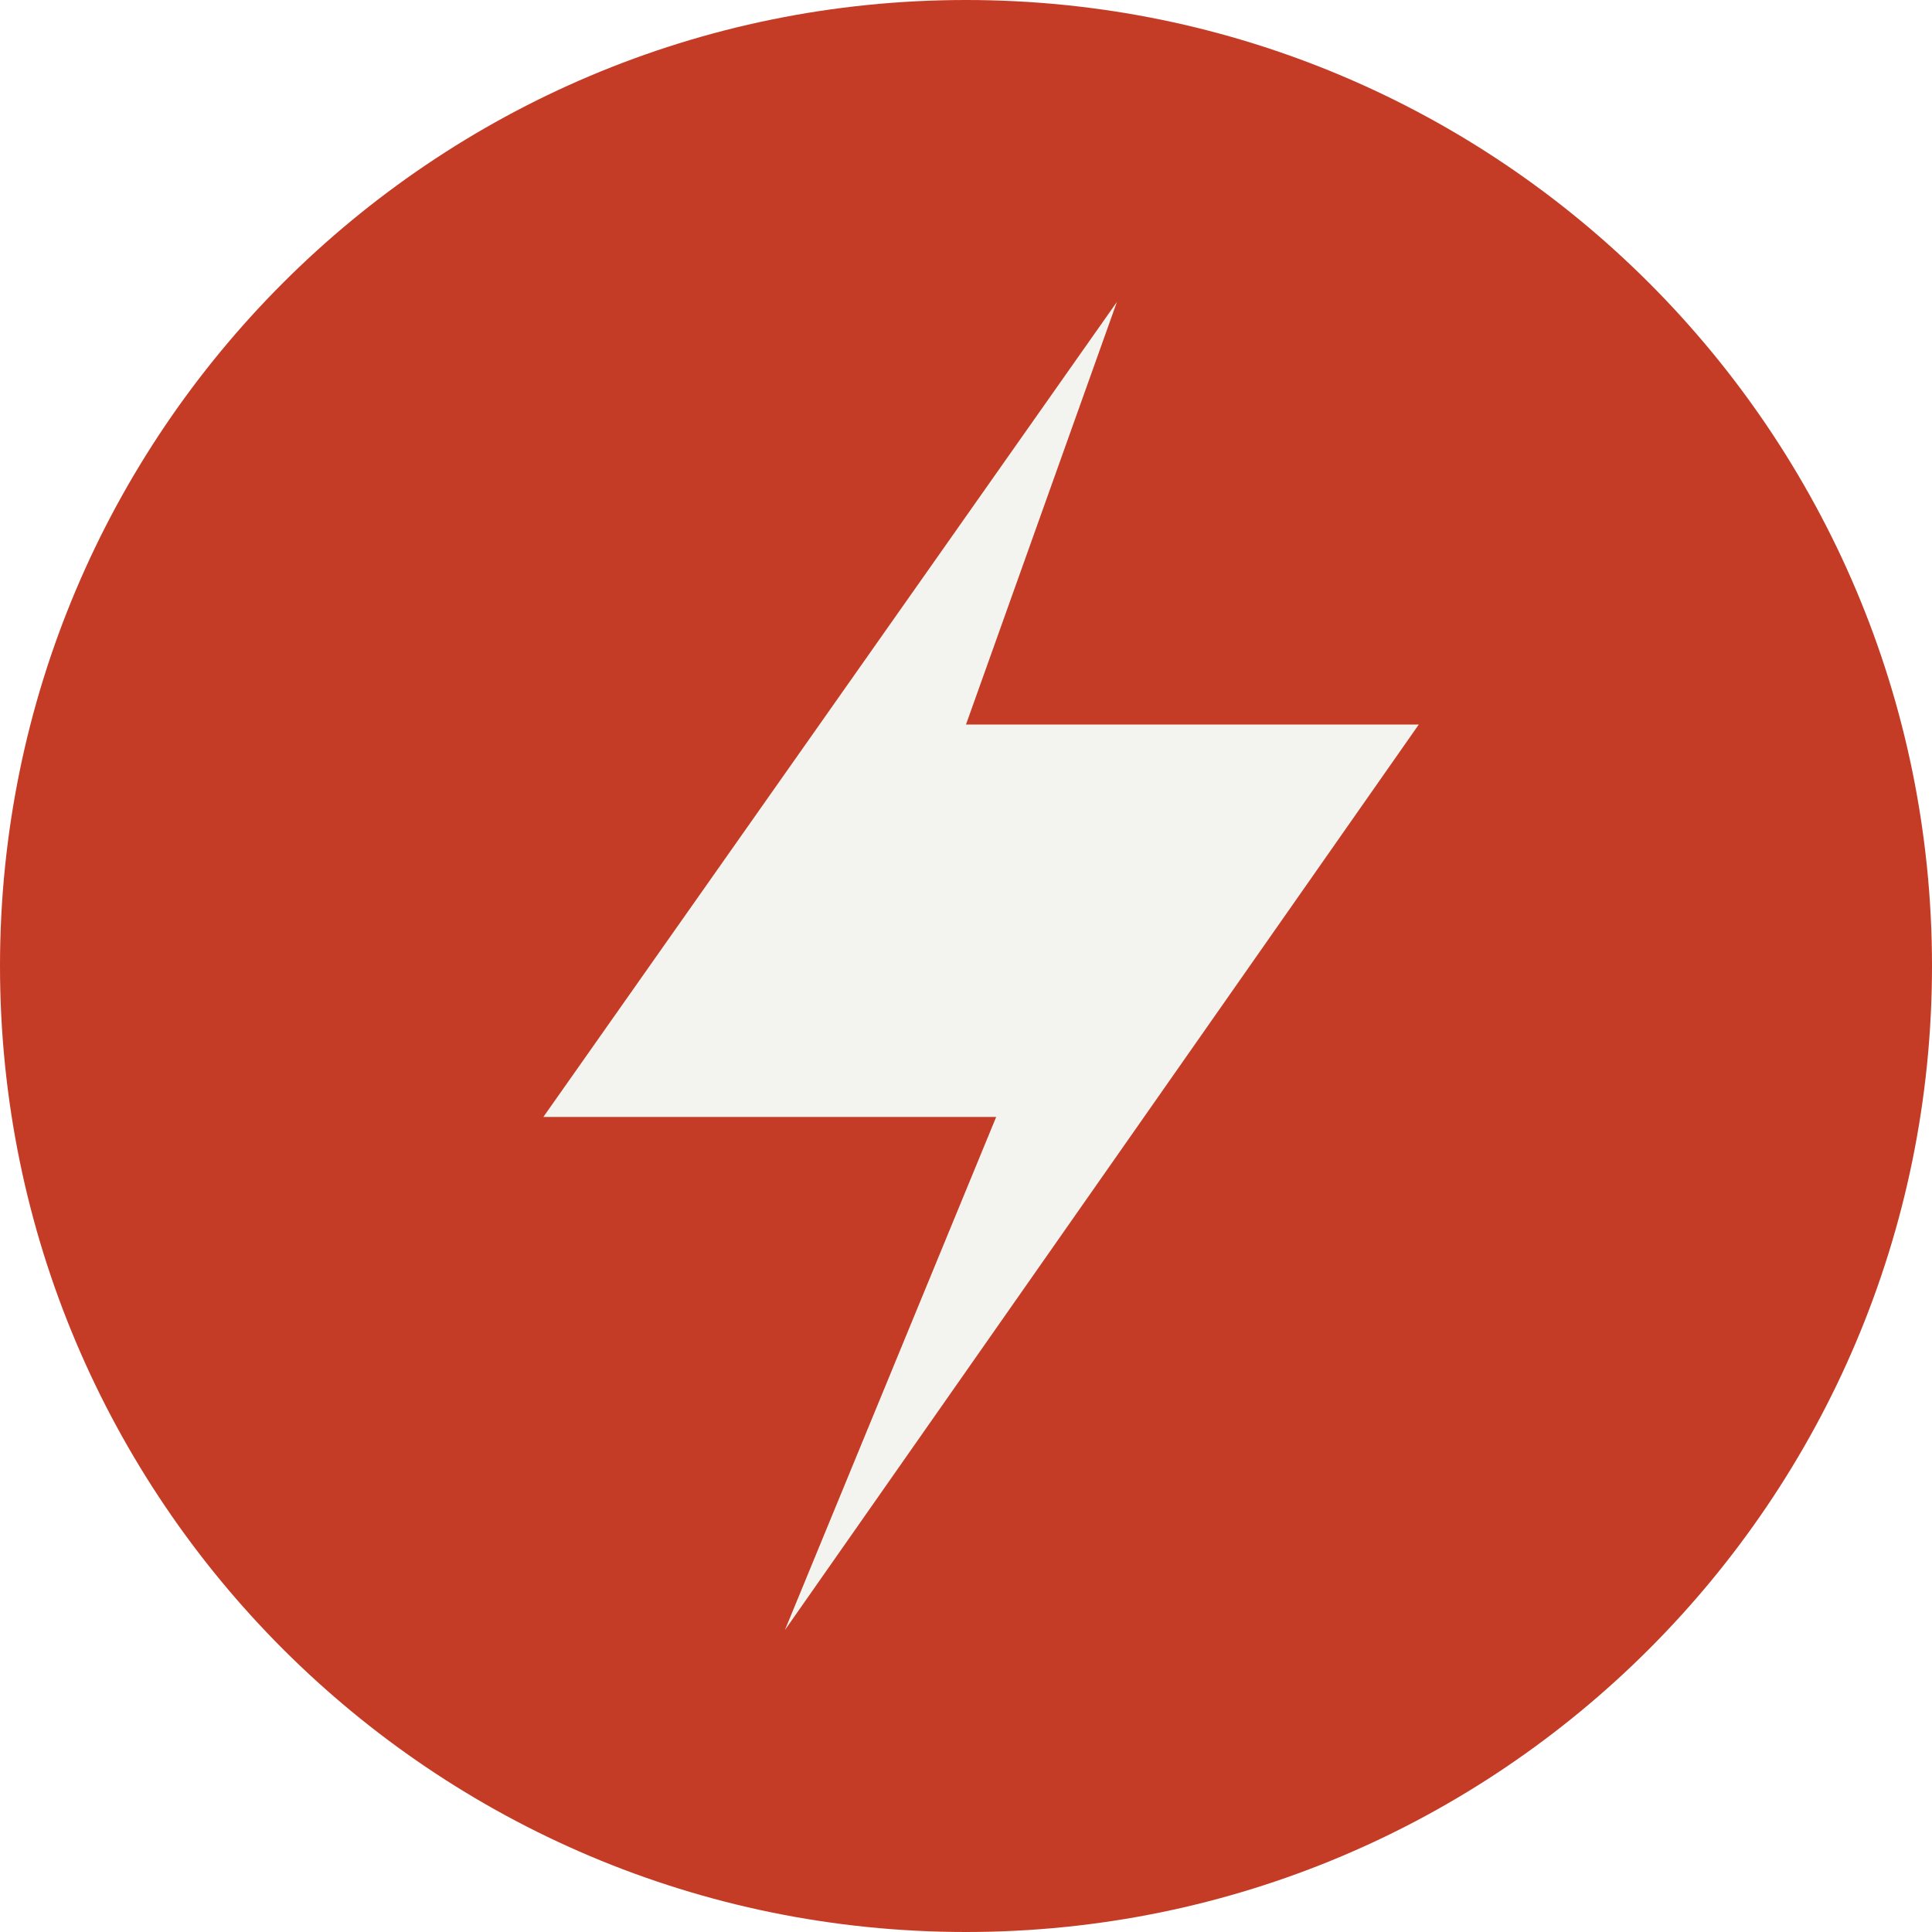
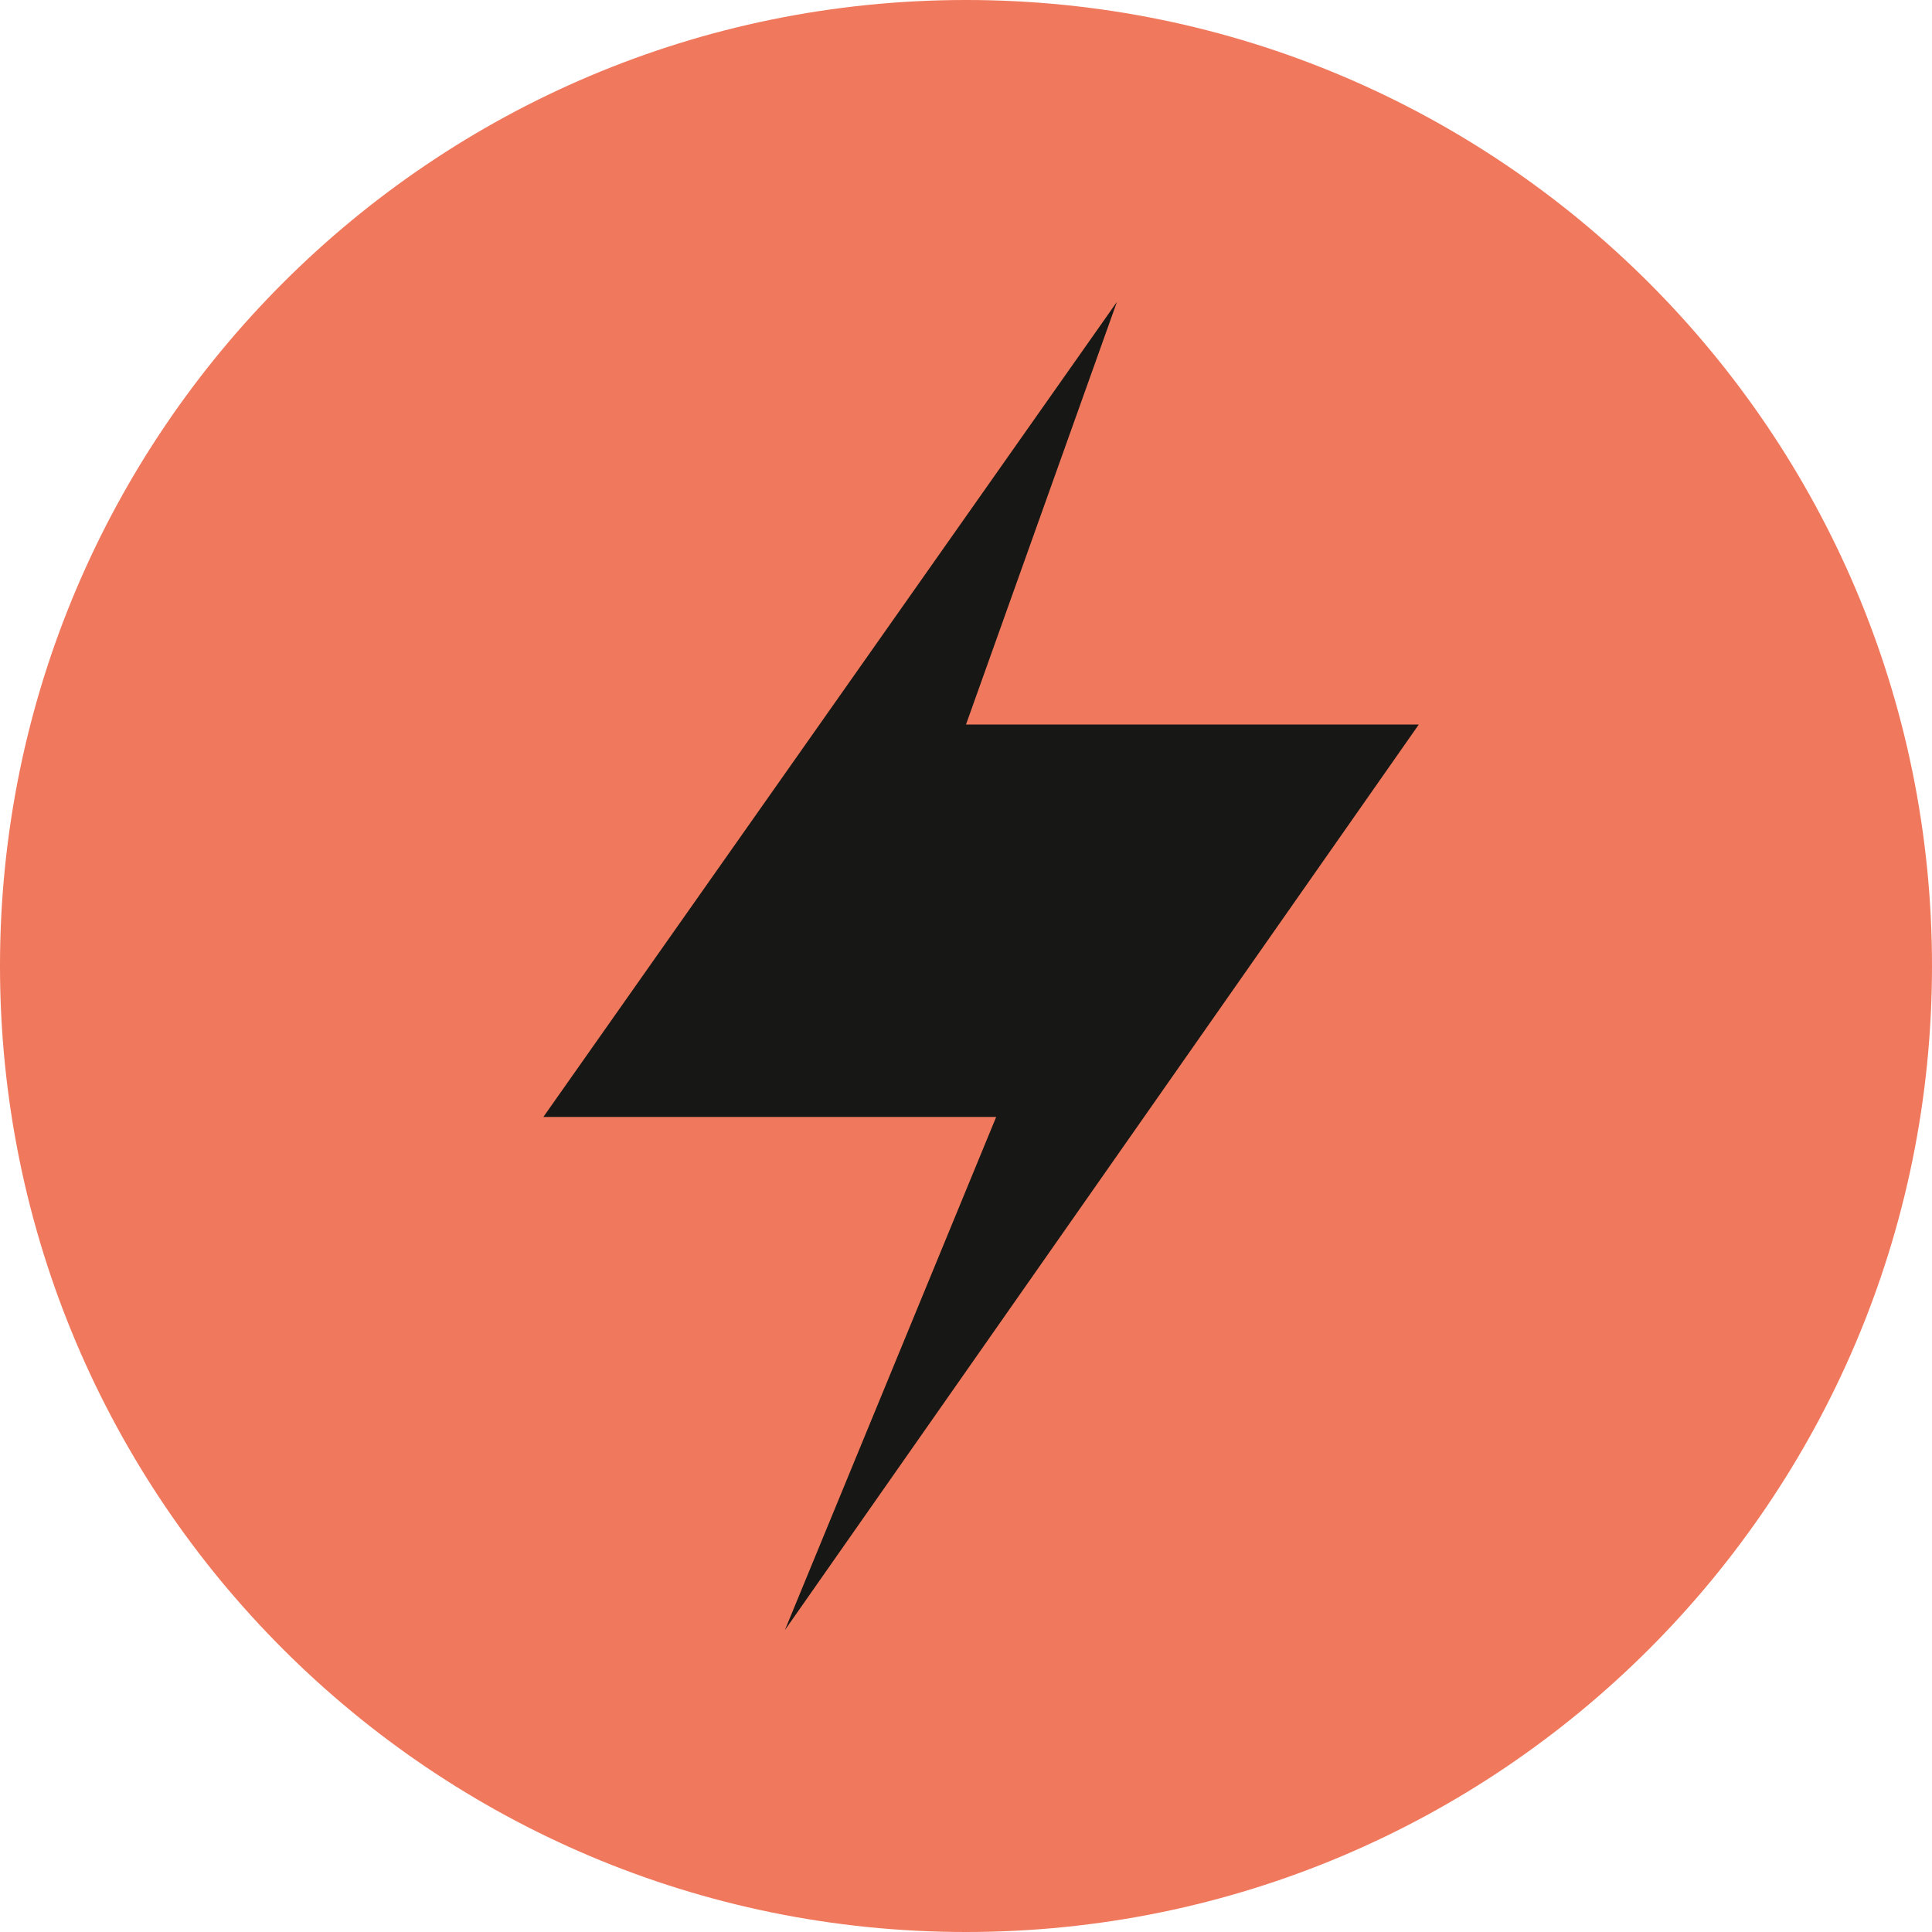
<svg xmlns="http://www.w3.org/2000/svg" viewBox="0 0 64 64">
-   <rect width="64" height="64" rx="32" fill="#c53c26" />
-   <path d="m37 10-19 27h15l-7 17 21-30H32l5-14Z" fill="#f3f3ef" />
+   <rect width="64" height="64" rx="32" fill="#f0785c" />
+   <path d="m37 10-19 27h15l-7 17 21-30H32l5-14Z" fill="#171815" />
</svg>
